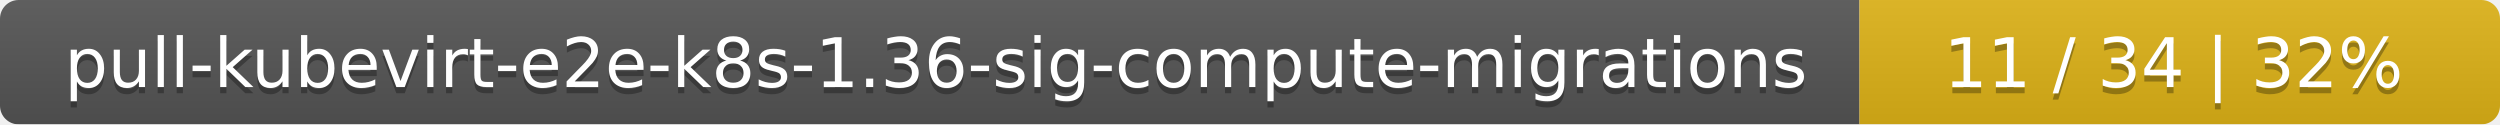
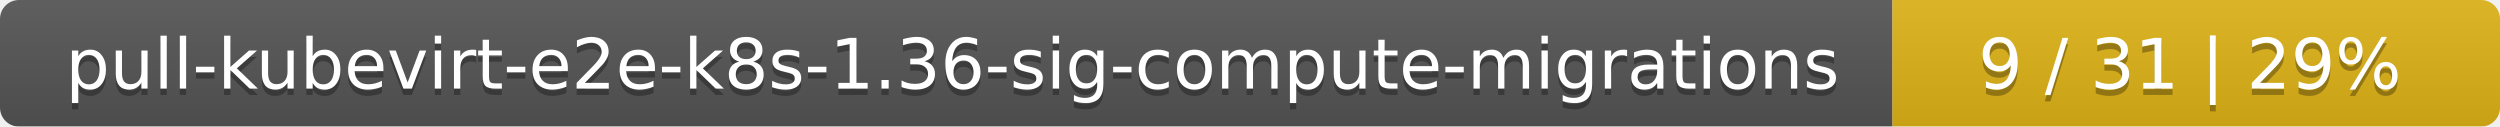
- <svg xmlns="http://www.w3.org/2000/svg" width="402" height="20">
+ <svg xmlns="http://www.w3.org/2000/svg" width="395" height="20">
  <linearGradient id="smooth" x2="0" y2="100%">
    <stop offset="0" stop-color="#bbb" stop-opacity=".1" />
    <stop offset="1" stop-opacity=".1" />
  </linearGradient>
  <mask id="round">
-     <rect width="402" height="20" rx="3" fill="#fff" />
+     <rect width="395" height="20" rx="3" fill="#fff" />
  </mask>
  <g mask="url(#round)">
    <rect width="299" height="20" fill="#555" />
-     <rect x="299" width="103" height="20" fill="#dfb317" />
-     <rect width="402" height="20" fill="url(#smooth)" />
+     <rect x="299" width="96" height="20" fill="#dfb317" />
+     <rect width="395" height="20" fill="url(#smooth)" />
  </g>
  <g fill="#fff" text-anchor="middle" font-family="DejaVu Sans,Verdana,Geneva,sans-serif" font-size="11">
    <text x="150.5" y="15" fill="#010101" fill-opacity=".3">pull-kubevirt-e2e-k8s-1.36-sig-compute-migrations</text>
    <text x="150.5" y="14">pull-kubevirt-e2e-k8s-1.36-sig-compute-migrations</text>
-     <text x="349.5" y="15" fill="#010101" fill-opacity=".3">11 / 34    |    32%</text>
-     <text x="349.5" y="14">11 / 34    |    32%</text>
+     <text x="346" y="15" fill="#010101" fill-opacity=".3">9 / 31    |    29%</text>
+     <text x="346" y="14">9 / 31    |    29%</text>
  </g>
</svg>
